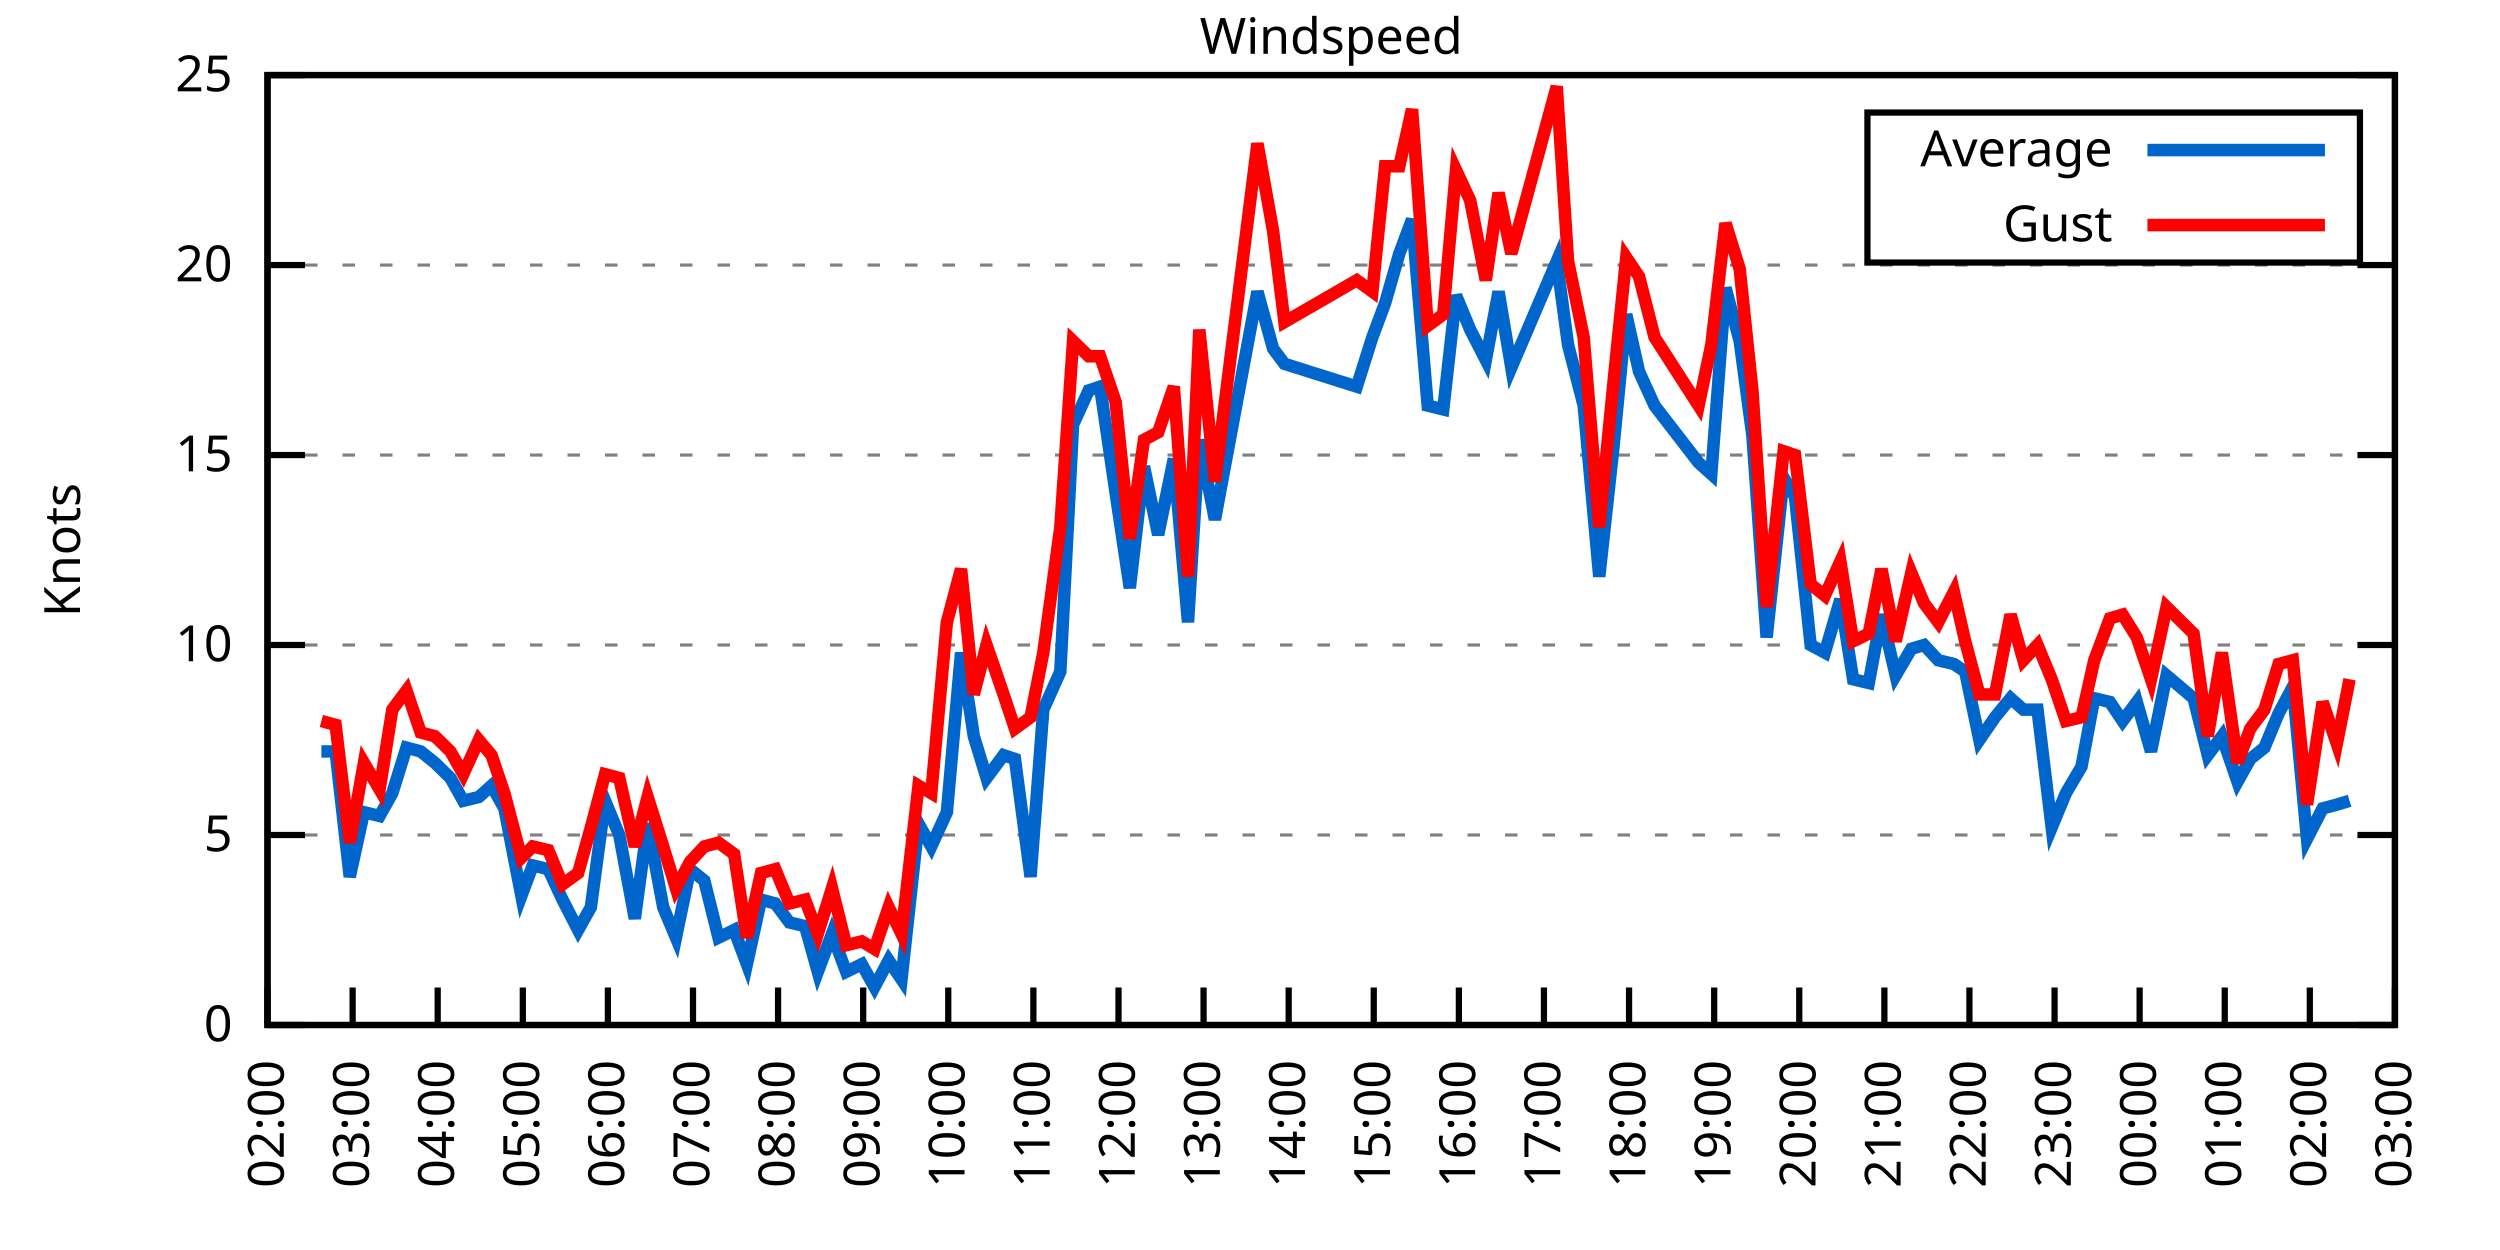
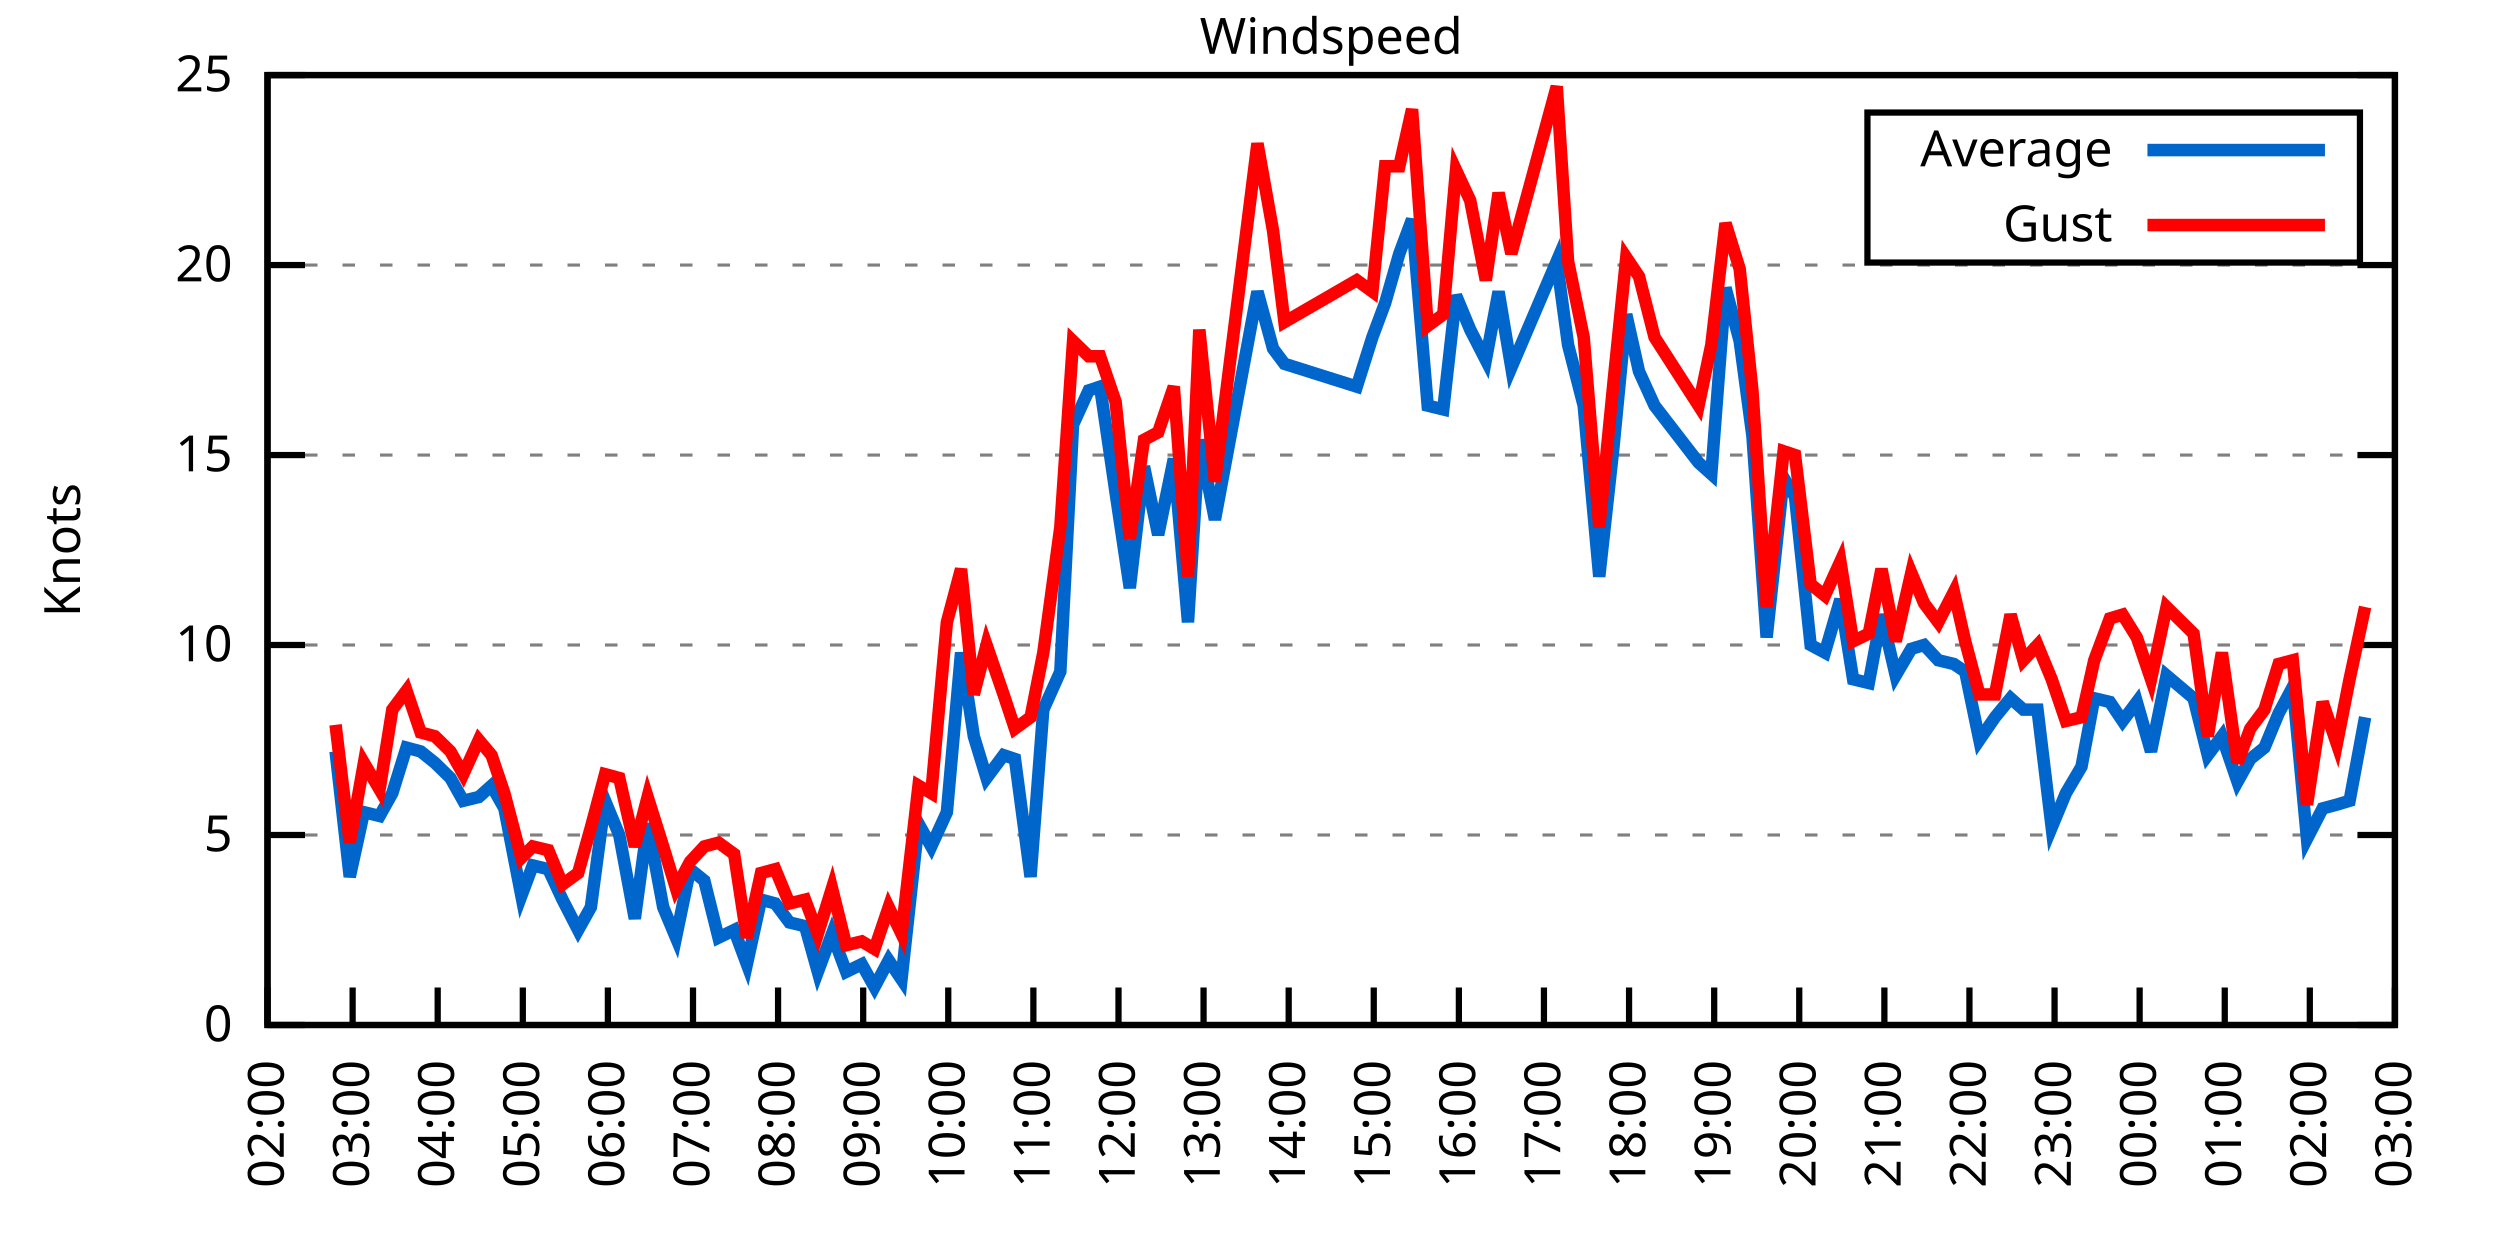
<svg xmlns="http://www.w3.org/2000/svg" xmlns:xlink="http://www.w3.org/1999/xlink" width="400" height="200" viewBox="0 0 400 200">
  <g id="gnuplot_canvas">
    <rect x="0" y="0" width="400" height="200" fill="none" />
    <defs>
      <circle id="gpDot" r="0.5" stroke-width="0.5" stroke="currentColor" />
      <path id="gpPt0" stroke-width="0.333" stroke="currentColor" d="M-1,0 h2 M0,-1 v2" />
      <path id="gpPt1" stroke-width="0.333" stroke="currentColor" d="M-1,-1 L1,1 M1,-1 L-1,1" />
      <path id="gpPt2" stroke-width="0.333" stroke="currentColor" d="M-1,0 L1,0 M0,-1 L0,1 M-1,-1 L1,1 M-1,1 L1,-1" />
      <rect id="gpPt3" stroke-width="0.333" stroke="currentColor" x="-1" y="-1" width="2" height="2" />
      <rect id="gpPt4" stroke-width="0.333" stroke="currentColor" fill="currentColor" x="-1" y="-1" width="2" height="2" />
      <circle id="gpPt5" stroke-width="0.333" stroke="currentColor" cx="0" cy="0" r="1" />
      <use xlink:href="#gpPt5" id="gpPt6" fill="currentColor" stroke="none" />
      <path id="gpPt7" stroke-width="0.333" stroke="currentColor" d="M0,-1.33 L-1.33,0.67 L1.33,0.67 z" />
      <use xlink:href="#gpPt7" id="gpPt8" fill="currentColor" stroke="none" />
      <use xlink:href="#gpPt7" id="gpPt9" stroke="currentColor" transform="rotate(180)" />
      <use xlink:href="#gpPt9" id="gpPt10" fill="currentColor" stroke="none" />
      <use xlink:href="#gpPt3" id="gpPt11" stroke="currentColor" transform="rotate(45)" />
      <use xlink:href="#gpPt11" id="gpPt12" fill="currentColor" stroke="none" />
      <path id="gpPt13" stroke-width="0.333" stroke="currentColor" d="M0,1.330 L1.265,0.411 L0.782,-1.067 L-0.782,-1.076 L-1.265,0.411 z" />
      <use xlink:href="#gpPt13" id="gpPt14" fill="currentColor" stroke="none" />
      <filter id="textbox" filterUnits="objectBoundingBox" x="0" y="0" height="1" width="1">
        <feFlood flood-color="white" flood-opacity="1" result="bgnd" />
        <feComposite in="SourceGraphic" in2="bgnd" operator="atop" />
      </filter>
      <filter id="greybox" filterUnits="objectBoundingBox" x="0" y="0" height="1" width="1">
        <feFlood flood-color="lightgrey" flood-opacity="1" result="grey" />
        <feComposite in="SourceGraphic" in2="grey" operator="atop" />
      </filter>
    </defs>
    <g fill="none" color="white" stroke="currentColor" stroke-width="1.00" stroke-linecap="butt" stroke-linejoin="miter">
</g>
    <g fill="none" color="black" stroke="currentColor" stroke-width="1.00" stroke-linecap="butt" stroke-linejoin="miter">
      <g stroke="none" shape-rendering="crispEdges">
        <polygon fill="rgb(255, 255, 255)" points="42.80,164.00 383.18,164.00 383.18,12.02 42.80,12.02 " />
      </g>
    </g>
    <g fill="none" color="black" stroke="currentColor" stroke-width="1.00" stroke-linecap="butt" stroke-linejoin="miter">
</g>
    <g fill="none" color="black" stroke="black" stroke-width="0.50" stroke-linecap="butt" stroke-linejoin="miter">
</g>
    <g fill="none" color="gray" stroke="currentColor" stroke-width="0.50" stroke-linecap="butt" stroke-linejoin="miter">
      <path stroke="gray" stroke-dasharray="2,4" class="gridline" d="M42.80,164.00 L383.19,164.00  " />
    </g>
    <g fill="none" color="gray" stroke="gray" stroke-width="1.00" stroke-linecap="butt" stroke-linejoin="miter">
</g>
    <g fill="none" color="black" stroke="currentColor" stroke-width="1.00" stroke-linecap="butt" stroke-linejoin="miter">
      <path stroke="black" d="M42.80,164.00 L48.80,164.00 M383.19,164.00 L377.19,164.00  " />
      <g transform="translate(37.20,166.60)" stroke="none" fill="black" font-family="Sans" font-size="8.00" text-anchor="end">
        <text>
          <tspan font-family="Sans"> 0</tspan>
        </text>
      </g>
    </g>
    <g fill="none" color="black" stroke="currentColor" stroke-width="1.00" stroke-linecap="butt" stroke-linejoin="miter">
</g>
    <g fill="none" color="black" stroke="black" stroke-width="0.50" stroke-linecap="butt" stroke-linejoin="miter">
</g>
    <g fill="none" color="gray" stroke="currentColor" stroke-width="0.50" stroke-linecap="butt" stroke-linejoin="miter">
      <path stroke="gray" stroke-dasharray="2,4" class="gridline" d="M42.80,133.60 L383.19,133.60  " />
    </g>
    <g fill="none" color="gray" stroke="gray" stroke-width="1.00" stroke-linecap="butt" stroke-linejoin="miter">
</g>
    <g fill="none" color="black" stroke="currentColor" stroke-width="1.00" stroke-linecap="butt" stroke-linejoin="miter">
      <path stroke="black" d="M42.80,133.60 L48.80,133.60 M383.19,133.60 L377.19,133.60  " />
      <g transform="translate(37.20,136.20)" stroke="none" fill="black" font-family="Sans" font-size="8.00" text-anchor="end">
        <text>
          <tspan font-family="Sans"> 5</tspan>
        </text>
      </g>
    </g>
    <g fill="none" color="black" stroke="currentColor" stroke-width="1.00" stroke-linecap="butt" stroke-linejoin="miter">
</g>
    <g fill="none" color="black" stroke="black" stroke-width="0.50" stroke-linecap="butt" stroke-linejoin="miter">
</g>
    <g fill="none" color="gray" stroke="currentColor" stroke-width="0.50" stroke-linecap="butt" stroke-linejoin="miter">
      <path stroke="gray" stroke-dasharray="2,4" class="gridline" d="M42.80,103.20 L383.19,103.20  " />
    </g>
    <g fill="none" color="gray" stroke="gray" stroke-width="1.00" stroke-linecap="butt" stroke-linejoin="miter">
</g>
    <g fill="none" color="black" stroke="currentColor" stroke-width="1.00" stroke-linecap="butt" stroke-linejoin="miter">
      <path stroke="black" d="M42.80,103.20 L48.80,103.20 M383.19,103.20 L377.19,103.20  " />
      <g transform="translate(37.20,105.80)" stroke="none" fill="black" font-family="Sans" font-size="8.00" text-anchor="end">
        <text>
          <tspan font-family="Sans"> 10</tspan>
        </text>
      </g>
    </g>
    <g fill="none" color="black" stroke="currentColor" stroke-width="1.00" stroke-linecap="butt" stroke-linejoin="miter">
</g>
    <g fill="none" color="black" stroke="black" stroke-width="0.50" stroke-linecap="butt" stroke-linejoin="miter">
</g>
    <g fill="none" color="gray" stroke="currentColor" stroke-width="0.50" stroke-linecap="butt" stroke-linejoin="miter">
      <path stroke="gray" stroke-dasharray="2,4" class="gridline" d="M42.80,72.81 L383.19,72.81  " />
    </g>
    <g fill="none" color="gray" stroke="gray" stroke-width="1.00" stroke-linecap="butt" stroke-linejoin="miter">
</g>
    <g fill="none" color="black" stroke="currentColor" stroke-width="1.00" stroke-linecap="butt" stroke-linejoin="miter">
      <path stroke="black" d="M42.80,72.81 L48.80,72.81 M383.19,72.81 L377.19,72.81  " />
      <g transform="translate(37.20,75.41)" stroke="none" fill="black" font-family="Sans" font-size="8.00" text-anchor="end">
        <text>
          <tspan font-family="Sans"> 15</tspan>
        </text>
      </g>
    </g>
    <g fill="none" color="black" stroke="currentColor" stroke-width="1.00" stroke-linecap="butt" stroke-linejoin="miter">
</g>
    <g fill="none" color="black" stroke="black" stroke-width="0.50" stroke-linecap="butt" stroke-linejoin="miter">
</g>
    <g fill="none" color="gray" stroke="currentColor" stroke-width="0.50" stroke-linecap="butt" stroke-linejoin="miter">
      <path stroke="gray" stroke-dasharray="2,4" class="gridline" d="M42.80,42.41 L383.19,42.41  " />
    </g>
    <g fill="none" color="gray" stroke="gray" stroke-width="1.00" stroke-linecap="butt" stroke-linejoin="miter">
</g>
    <g fill="none" color="black" stroke="currentColor" stroke-width="1.00" stroke-linecap="butt" stroke-linejoin="miter">
      <path stroke="black" d="M42.80,42.41 L48.80,42.41 M383.19,42.41 L377.19,42.41  " />
      <g transform="translate(37.20,45.01)" stroke="none" fill="black" font-family="Sans" font-size="8.00" text-anchor="end">
        <text>
          <tspan font-family="Sans"> 20</tspan>
        </text>
      </g>
    </g>
    <g fill="none" color="black" stroke="currentColor" stroke-width="1.00" stroke-linecap="butt" stroke-linejoin="miter">
</g>
    <g fill="none" color="black" stroke="black" stroke-width="0.50" stroke-linecap="butt" stroke-linejoin="miter">
</g>
    <g fill="none" color="gray" stroke="currentColor" stroke-width="0.50" stroke-linecap="butt" stroke-linejoin="miter">
      <path stroke="gray" stroke-dasharray="2,4" class="gridline" d="M42.80,12.01 L383.19,12.01  " />
    </g>
    <g fill="none" color="gray" stroke="gray" stroke-width="1.00" stroke-linecap="butt" stroke-linejoin="miter">
</g>
    <g fill="none" color="black" stroke="currentColor" stroke-width="1.00" stroke-linecap="butt" stroke-linejoin="miter">
      <path stroke="black" d="M42.80,12.01 L48.80,12.01 M383.19,12.01 L377.19,12.01  " />
      <g transform="translate(37.20,14.61)" stroke="none" fill="black" font-family="Sans" font-size="8.00" text-anchor="end">
        <text>
          <tspan font-family="Sans"> 25</tspan>
        </text>
      </g>
    </g>
    <g fill="none" color="black" stroke="currentColor" stroke-width="1.00" stroke-linecap="butt" stroke-linejoin="miter">
      <path stroke="black" d="M42.80,164.00 L42.80,158.00  " />
      <g transform="translate(45.40,169.60) rotate(270.00)" stroke="none" fill="black" font-family="Sans" font-size="8.00" text-anchor="end">
        <text>
          <tspan font-family="Sans">02:00</tspan>
        </text>
      </g>
    </g>
    <g fill="none" color="black" stroke="currentColor" stroke-width="1.00" stroke-linecap="butt" stroke-linejoin="miter">
      <path stroke="black" d="M56.42,164.00 L56.42,158.00  " />
      <g transform="translate(59.02,169.60) rotate(270.00)" stroke="none" fill="black" font-family="Sans" font-size="8.00" text-anchor="end">
        <text>
          <tspan font-family="Sans">03:00</tspan>
        </text>
      </g>
    </g>
    <g fill="none" color="black" stroke="currentColor" stroke-width="1.00" stroke-linecap="butt" stroke-linejoin="miter">
      <path stroke="black" d="M70.03,164.00 L70.03,158.00  " />
      <g transform="translate(72.63,169.60) rotate(270.00)" stroke="none" fill="black" font-family="Sans" font-size="8.00" text-anchor="end">
        <text>
          <tspan font-family="Sans">04:00</tspan>
        </text>
      </g>
    </g>
    <g fill="none" color="black" stroke="currentColor" stroke-width="1.00" stroke-linecap="butt" stroke-linejoin="miter">
      <path stroke="black" d="M83.65,164.00 L83.65,158.00  " />
      <g transform="translate(86.25,169.60) rotate(270.00)" stroke="none" fill="black" font-family="Sans" font-size="8.00" text-anchor="end">
        <text>
          <tspan font-family="Sans">05:00</tspan>
        </text>
      </g>
    </g>
    <g fill="none" color="black" stroke="currentColor" stroke-width="1.00" stroke-linecap="butt" stroke-linejoin="miter">
      <path stroke="black" d="M97.26,164.00 L97.26,158.00  " />
      <g transform="translate(99.86,169.60) rotate(270.00)" stroke="none" fill="black" font-family="Sans" font-size="8.00" text-anchor="end">
        <text>
          <tspan font-family="Sans">06:00</tspan>
        </text>
      </g>
    </g>
    <g fill="none" color="black" stroke="currentColor" stroke-width="1.00" stroke-linecap="butt" stroke-linejoin="miter">
      <path stroke="black" d="M110.88,164.00 L110.88,158.00  " />
      <g transform="translate(113.48,169.60) rotate(270.00)" stroke="none" fill="black" font-family="Sans" font-size="8.00" text-anchor="end">
        <text>
          <tspan font-family="Sans">07:00</tspan>
        </text>
      </g>
    </g>
    <g fill="none" color="black" stroke="currentColor" stroke-width="1.00" stroke-linecap="butt" stroke-linejoin="miter">
      <path stroke="black" d="M124.49,164.00 L124.49,158.00  " />
      <g transform="translate(127.09,169.60) rotate(270.00)" stroke="none" fill="black" font-family="Sans" font-size="8.00" text-anchor="end">
        <text>
          <tspan font-family="Sans">08:00</tspan>
        </text>
      </g>
    </g>
    <g fill="none" color="black" stroke="currentColor" stroke-width="1.00" stroke-linecap="butt" stroke-linejoin="miter">
      <path stroke="black" d="M138.11,164.00 L138.11,158.00  " />
      <g transform="translate(140.71,169.60) rotate(270.00)" stroke="none" fill="black" font-family="Sans" font-size="8.00" text-anchor="end">
        <text>
          <tspan font-family="Sans">09:00</tspan>
        </text>
      </g>
    </g>
    <g fill="none" color="black" stroke="currentColor" stroke-width="1.00" stroke-linecap="butt" stroke-linejoin="miter">
      <path stroke="black" d="M151.72,164.00 L151.72,158.00  " />
      <g transform="translate(154.32,169.60) rotate(270.00)" stroke="none" fill="black" font-family="Sans" font-size="8.00" text-anchor="end">
        <text>
          <tspan font-family="Sans">10:00</tspan>
        </text>
      </g>
    </g>
    <g fill="none" color="black" stroke="currentColor" stroke-width="1.00" stroke-linecap="butt" stroke-linejoin="miter">
      <path stroke="black" d="M165.34,164.00 L165.34,158.00  " />
      <g transform="translate(167.94,169.60) rotate(270.00)" stroke="none" fill="black" font-family="Sans" font-size="8.00" text-anchor="end">
        <text>
          <tspan font-family="Sans">11:00</tspan>
        </text>
      </g>
    </g>
    <g fill="none" color="black" stroke="currentColor" stroke-width="1.00" stroke-linecap="butt" stroke-linejoin="miter">
      <path stroke="black" d="M178.96,164.00 L178.96,158.00  " />
      <g transform="translate(181.56,169.60) rotate(270.00)" stroke="none" fill="black" font-family="Sans" font-size="8.00" text-anchor="end">
        <text>
          <tspan font-family="Sans">12:00</tspan>
        </text>
      </g>
    </g>
    <g fill="none" color="black" stroke="currentColor" stroke-width="1.00" stroke-linecap="butt" stroke-linejoin="miter">
      <path stroke="black" d="M192.57,164.00 L192.57,158.00  " />
      <g transform="translate(195.17,169.60) rotate(270.00)" stroke="none" fill="black" font-family="Sans" font-size="8.00" text-anchor="end">
        <text>
          <tspan font-family="Sans">13:00</tspan>
        </text>
      </g>
    </g>
    <g fill="none" color="black" stroke="currentColor" stroke-width="1.00" stroke-linecap="butt" stroke-linejoin="miter">
      <path stroke="black" d="M206.19,164.00 L206.19,158.00  " />
      <g transform="translate(208.79,169.60) rotate(270.00)" stroke="none" fill="black" font-family="Sans" font-size="8.00" text-anchor="end">
        <text>
          <tspan font-family="Sans">14:00</tspan>
        </text>
      </g>
    </g>
    <g fill="none" color="black" stroke="currentColor" stroke-width="1.00" stroke-linecap="butt" stroke-linejoin="miter">
      <path stroke="black" d="M219.80,164.00 L219.80,158.00  " />
      <g transform="translate(222.40,169.60) rotate(270.00)" stroke="none" fill="black" font-family="Sans" font-size="8.00" text-anchor="end">
        <text>
          <tspan font-family="Sans">15:00</tspan>
        </text>
      </g>
    </g>
    <g fill="none" color="black" stroke="currentColor" stroke-width="1.00" stroke-linecap="butt" stroke-linejoin="miter">
      <path stroke="black" d="M233.42,164.00 L233.42,158.00  " />
      <g transform="translate(236.02,169.60) rotate(270.00)" stroke="none" fill="black" font-family="Sans" font-size="8.00" text-anchor="end">
        <text>
          <tspan font-family="Sans">16:00</tspan>
        </text>
      </g>
    </g>
    <g fill="none" color="black" stroke="currentColor" stroke-width="1.00" stroke-linecap="butt" stroke-linejoin="miter">
      <path stroke="black" d="M247.03,164.00 L247.03,158.00  " />
      <g transform="translate(249.63,169.60) rotate(270.00)" stroke="none" fill="black" font-family="Sans" font-size="8.00" text-anchor="end">
        <text>
          <tspan font-family="Sans">17:00</tspan>
        </text>
      </g>
    </g>
    <g fill="none" color="black" stroke="currentColor" stroke-width="1.00" stroke-linecap="butt" stroke-linejoin="miter">
      <path stroke="black" d="M260.65,164.00 L260.65,158.00  " />
      <g transform="translate(263.25,169.60) rotate(270.00)" stroke="none" fill="black" font-family="Sans" font-size="8.00" text-anchor="end">
        <text>
          <tspan font-family="Sans">18:00</tspan>
        </text>
      </g>
    </g>
    <g fill="none" color="black" stroke="currentColor" stroke-width="1.00" stroke-linecap="butt" stroke-linejoin="miter">
      <path stroke="black" d="M274.27,164.00 L274.27,158.00  " />
      <g transform="translate(276.87,169.60) rotate(270.00)" stroke="none" fill="black" font-family="Sans" font-size="8.00" text-anchor="end">
        <text>
          <tspan font-family="Sans">19:00</tspan>
        </text>
      </g>
    </g>
    <g fill="none" color="black" stroke="currentColor" stroke-width="1.00" stroke-linecap="butt" stroke-linejoin="miter">
      <path stroke="black" d="M287.88,164.00 L287.88,158.00  " />
      <g transform="translate(290.48,169.60) rotate(270.00)" stroke="none" fill="black" font-family="Sans" font-size="8.00" text-anchor="end">
        <text>
          <tspan font-family="Sans">20:00</tspan>
        </text>
      </g>
    </g>
    <g fill="none" color="black" stroke="currentColor" stroke-width="1.00" stroke-linecap="butt" stroke-linejoin="miter">
      <path stroke="black" d="M301.50,164.00 L301.50,158.00  " />
      <g transform="translate(304.10,169.60) rotate(270.00)" stroke="none" fill="black" font-family="Sans" font-size="8.00" text-anchor="end">
        <text>
          <tspan font-family="Sans">21:00</tspan>
        </text>
      </g>
    </g>
    <g fill="none" color="black" stroke="currentColor" stroke-width="1.00" stroke-linecap="butt" stroke-linejoin="miter">
      <path stroke="black" d="M315.11,164.00 L315.11,158.00  " />
      <g transform="translate(317.71,169.60) rotate(270.00)" stroke="none" fill="black" font-family="Sans" font-size="8.00" text-anchor="end">
        <text>
          <tspan font-family="Sans">22:00</tspan>
        </text>
      </g>
    </g>
    <g fill="none" color="black" stroke="currentColor" stroke-width="1.00" stroke-linecap="butt" stroke-linejoin="miter">
      <path stroke="black" d="M328.73,164.00 L328.73,158.00  " />
      <g transform="translate(331.33,169.60) rotate(270.00)" stroke="none" fill="black" font-family="Sans" font-size="8.00" text-anchor="end">
        <text>
          <tspan font-family="Sans">23:00</tspan>
        </text>
      </g>
    </g>
    <g fill="none" color="black" stroke="currentColor" stroke-width="1.00" stroke-linecap="butt" stroke-linejoin="miter">
      <path stroke="black" d="M342.34,164.00 L342.34,158.00  " />
      <g transform="translate(344.94,169.60) rotate(270.00)" stroke="none" fill="black" font-family="Sans" font-size="8.00" text-anchor="end">
        <text>
          <tspan font-family="Sans">00:00</tspan>
        </text>
      </g>
    </g>
    <g fill="none" color="black" stroke="currentColor" stroke-width="1.00" stroke-linecap="butt" stroke-linejoin="miter">
      <path stroke="black" d="M355.96,164.00 L355.96,158.00  " />
      <g transform="translate(358.56,169.60) rotate(270.00)" stroke="none" fill="black" font-family="Sans" font-size="8.00" text-anchor="end">
        <text>
          <tspan font-family="Sans">01:00</tspan>
        </text>
      </g>
    </g>
    <g fill="none" color="black" stroke="currentColor" stroke-width="1.00" stroke-linecap="butt" stroke-linejoin="miter">
      <path stroke="black" d="M369.57,164.00 L369.57,158.00  " />
      <g transform="translate(372.17,169.60) rotate(270.00)" stroke="none" fill="black" font-family="Sans" font-size="8.00" text-anchor="end">
        <text>
          <tspan font-family="Sans">02:00</tspan>
        </text>
      </g>
    </g>
    <g fill="none" color="black" stroke="currentColor" stroke-width="1.00" stroke-linecap="butt" stroke-linejoin="miter">
      <path stroke="black" d="M383.19,164.00 L383.19,158.00  " />
      <g transform="translate(385.79,169.60) rotate(270.00)" stroke="none" fill="black" font-family="Sans" font-size="8.00" text-anchor="end">
        <text>
          <tspan font-family="Sans">03:00</tspan>
        </text>
      </g>
    </g>
    <g fill="none" color="black" stroke="currentColor" stroke-width="1.00" stroke-linecap="butt" stroke-linejoin="miter">
</g>
    <g fill="none" color="black" stroke="currentColor" stroke-width="1.00" stroke-linecap="butt" stroke-linejoin="miter">
      <path stroke="black" d="M42.80,12.01 L42.80,164.00 L383.19,164.00 L383.19,12.01 L42.80,12.01 Z  " />
    </g>
    <g fill="none" color="black" stroke="currentColor" stroke-width="1.00" stroke-linecap="butt" stroke-linejoin="miter">
</g>
    <g fill="none" color="black" stroke="currentColor" stroke-width="1.00" stroke-linecap="butt" stroke-linejoin="miter">
      <path stroke="black" d="M298.79,42.01 L298.79,18.01 L377.59,18.01 L377.59,42.01 L298.79,42.01 Z  " />
    </g>
    <g id="Windspeed_plot_1">
      <g fill="none" color="white" stroke="black" stroke-width="2.00" stroke-linecap="butt" stroke-linejoin="miter">
</g>
      <g fill="none" color="black" stroke="currentColor" stroke-width="2.00" stroke-linecap="butt" stroke-linejoin="miter">
        <g transform="translate(337.99,26.61)" stroke="none" fill="black" font-family="Sans" font-size="8.00" text-anchor="end">
          <text>
            <tspan font-family="Sans">Average</tspan>
          </text>
        </g>
      </g>
      <g fill="none" color="black" stroke="currentColor" stroke-width="2.00" stroke-linecap="butt" stroke-linejoin="miter">
-         <path stroke="rgb(  0, 102, 204)" d="M343.59,24.01 L371.99,24.01 M51.42,120.23 L53.69,120.23 L55.96,140.29 L58.23,129.95 L60.73,130.56 L62.77,126.91   L65.04,119.62 L67.31,120.23 L69.58,122.05 L72.07,124.48 L74.12,128.13 L76.61,127.52 L78.65,125.70 L80.70,129.35   L83.42,143.33 L85.24,138.47 L87.73,139.07 L90.00,143.94 L92.50,148.80 L94.54,145.15 L96.81,128.13 L99.08,133.60   L101.57,146.98 L103.62,131.78 L106.11,145.15 L108.15,150.02 L110.42,139.07 L112.69,140.90 L114.96,150.02 L117.46,148.80   L119.50,154.27 L121.77,143.94 L124.04,144.55 L126.31,147.59 L128.81,148.19 L130.85,155.49 L133.12,149.41 L135.39,155.49   L137.88,154.27 L139.92,157.92 L142.19,153.66 L144.24,156.70 L146.96,131.78 L149.00,135.43 L151.50,129.95 L153.77,104.42   L155.81,117.80 L157.85,124.48 L160.57,120.83 L162.39,121.44 L164.89,140.29 L166.93,113.54 L169.65,107.46 L171.69,67.94   L174.19,62.47 L176.01,61.86 L178.50,78.89 L180.77,94.08 L183.04,74.63 L185.31,85.57 L187.81,73.41 L190.08,99.56   L191.89,70.37 L194.39,83.14 L201.19,46.66 L203.69,55.78 L205.51,58.21 L217.08,61.86 L219.58,53.96 L221.62,48.49   L223.89,40.58 L225.93,35.11 L228.43,64.90 L230.92,65.51 L232.96,47.27 L235.23,52.74 L237.73,57.61 L239.77,46.66   L241.81,58.82 L249.08,41.80 L250.89,55.18 L253.39,64.90 L255.88,92.26 L258.15,71.59 L260.20,50.31 L262.24,59.43   L264.73,64.90 L271.77,74.02 L273.81,75.85 L276.08,46.06 L278.35,54.57 L280.39,69.77 L282.66,101.99 L285.38,76.45   L287.20,79.49 L289.70,103.20 L291.97,104.42 L294.46,95.91 L296.50,108.68 L299.00,109.28 L301.04,98.34 L303.31,108.07   L305.81,103.81 L307.85,103.20 L310.12,105.64 L312.62,106.24 L314.43,107.46 L316.70,118.40 L319.20,114.76 L321.69,111.72   L323.74,113.54 L326.00,113.54 L328.27,132.39 L330.54,126.91 L333.04,122.66 L335.08,111.72 L337.58,112.32 L339.62,115.36   L341.89,112.32 L344.16,120.23 L346.65,108.07 L350.97,111.72 L353.24,120.83 L355.50,117.80 L358.00,125.09 L360.04,121.44   L362.31,119.62 L364.58,114.15 L366.85,109.89 L369.12,134.21 L371.62,129.35 L373.89,128.74 L375.93,128.13  " />
+         <path stroke="rgb(  0, 102, 204)" d="M343.59,24.01 L371.99,24.01 M53.69,120.23 L55.96,140.29 L58.23,129.95 L60.73,130.56 L62.77,126.91 L65.04,119.62   L67.31,120.23 L69.58,122.05 L72.07,124.48 L74.12,128.13 L76.61,127.52 L78.65,125.70 L80.70,129.35 L83.42,143.33   L85.24,138.47 L87.73,139.07 L90.00,143.94 L92.50,148.80 L94.54,145.15 L96.81,128.13 L99.08,133.60 L101.57,146.98   L103.62,131.78 L106.11,145.15 L108.15,150.02 L110.42,139.07 L112.69,140.90 L114.96,150.02 L117.46,148.80 L119.50,154.27   L121.77,143.94 L124.04,144.55 L126.31,147.59 L128.81,148.19 L130.85,155.49 L133.12,149.41 L135.39,155.49 L137.88,154.27   L139.92,157.92 L142.19,153.66 L144.24,156.70 L146.96,131.78 L149.00,135.43 L151.50,129.95 L153.77,104.42 L155.81,117.80   L157.85,124.48 L160.57,120.83 L162.39,121.44 L164.89,140.29 L166.93,113.54 L169.65,107.46 L171.69,67.94 L174.19,62.47   L176.01,61.86 L178.50,78.89 L180.77,94.08 L183.04,74.63 L185.31,85.57 L187.81,73.41 L190.08,99.56 L191.89,70.37   L194.39,83.14 L201.19,46.66 L203.69,55.78 L205.51,58.21 L217.08,61.86 L219.58,53.96 L221.62,48.49 L223.89,40.58   L225.93,35.11 L228.43,64.90 L230.92,65.51 L232.96,47.27 L235.23,52.74 L237.73,57.61 L239.77,46.66 L241.81,58.82   L249.08,41.80 L250.89,55.18 L253.39,64.90 L255.88,92.26 L258.15,71.59 L260.20,50.31 L262.24,59.43 L264.73,64.90   L271.77,74.02 L273.81,75.85 L276.08,46.06 L278.35,54.57 L280.39,69.77 L282.66,101.99 L285.38,76.45 L287.20,79.49   L289.70,103.20 L291.97,104.42 L294.46,95.91 L296.50,108.68 L299.00,109.28 L301.04,98.34 L303.31,108.07 L305.81,103.81   L307.85,103.20 L310.12,105.64 L312.62,106.24 L314.43,107.46 L316.70,118.40 L319.20,114.76 L321.69,111.72 L323.74,113.54   L326.00,113.54 L328.27,132.39 L330.54,126.91 L333.04,122.66 L335.08,111.72 L337.58,112.32 L339.62,115.36 L341.89,112.32   L344.16,120.23 L346.65,108.07 L350.97,111.72 L353.24,120.83 L355.50,117.80 L358.00,125.09 L360.04,121.44 L362.31,119.62   L364.58,114.15 L366.85,109.89 L369.12,134.21 L371.62,129.35 L373.89,128.74 L375.93,128.13 L378.42,114.76  " />
      </g>
    </g>
    <g id="Windspeed_plot_2">
      <g fill="none" color="black" stroke="currentColor" stroke-width="2.00" stroke-linecap="butt" stroke-linejoin="miter">
        <g transform="translate(337.99,38.61)" stroke="none" fill="black" font-family="Sans" font-size="8.00" text-anchor="end">
          <text>
            <tspan font-family="Sans">Gust</tspan>
          </text>
        </g>
      </g>
      <g fill="none" color="black" stroke="currentColor" stroke-width="2.00" stroke-linecap="butt" stroke-linejoin="miter">
-         <path stroke="rgb(255,   0,   0)" d="M343.59,36.01 L371.99,36.01 M51.42,115.36 L53.69,115.97 L55.96,134.82 L58.23,122.05 L60.73,126.31 L62.77,113.54   L65.04,110.50 L67.31,117.19 L69.58,117.80 L72.07,120.23 L74.12,123.87 L76.61,118.40 L78.65,120.83 L80.70,126.91   L83.42,137.25 L85.24,135.43 L87.73,136.03 L90.00,141.51 L92.50,139.68 L94.54,132.39 L96.81,123.87 L99.08,124.48   L101.57,135.43 L103.62,127.52 L106.11,135.43 L108.15,142.11 L110.42,137.86 L112.69,135.43 L114.96,134.82 L117.46,136.64   L119.50,150.02 L121.77,139.68 L124.04,139.07 L126.31,144.55 L128.81,143.94 L130.85,149.41 L133.12,142.11 L135.39,151.23   L137.88,150.62 L139.92,151.84 L142.19,145.15 L144.24,149.41 L146.96,125.70 L149.00,126.91 L151.50,99.56 L153.77,91.04   L155.81,111.11 L157.85,103.20 L160.57,111.11 L162.39,116.58 L164.89,114.76 L166.93,104.42 L169.65,84.36 L171.69,54.57   L174.19,57.00 L176.01,57.00 L178.50,64.29 L180.77,86.18 L183.04,70.37 L185.31,69.16 L187.81,61.86 L190.08,92.26   L191.89,52.74 L194.39,77.06 L201.19,22.95 L203.69,36.94 L205.51,51.53 L217.08,44.84 L219.58,46.66 L221.62,26.60   L223.89,26.60 L225.93,17.48 L228.43,52.14 L230.92,50.31 L232.96,27.21 L235.23,32.07 L237.73,44.84 L239.77,30.86   L241.81,40.58 L249.08,13.83 L250.89,41.80 L253.39,53.96 L255.88,84.36 L258.15,61.25 L260.20,41.19 L262.24,44.23   L264.73,53.96 L271.77,64.90 L273.81,55.18 L276.08,35.72 L278.35,43.02 L280.39,62.47 L282.66,97.12 L285.38,72.20   L287.20,72.81 L289.70,93.48 L291.97,95.30 L294.46,89.83 L296.50,102.60 L299.00,101.38 L301.04,91.04 L303.31,102.60   L305.81,91.65 L307.85,96.52 L310.12,99.56 L312.62,94.69 L314.43,102.60 L316.70,111.11 L319.20,111.11 L321.69,98.34   L323.74,105.64 L326.00,103.20 L328.27,108.68 L330.54,115.36 L333.04,114.76 L335.08,105.64 L337.58,98.95 L339.62,98.34   L341.89,101.99 L344.16,108.68 L346.65,97.12 L350.97,101.38 L353.24,117.80 L355.50,104.42 L358.00,122.05 L360.04,116.58   L362.31,113.54 L364.58,106.24 L366.85,105.64 L369.12,128.74 L371.62,112.32 L373.89,119.01 L375.93,108.68  " />
+         <path stroke="rgb(255,   0,   0)" d="M343.59,36.01 L371.99,36.01 M53.69,115.97 L55.96,134.82 L58.23,122.05 L60.73,126.31 L62.77,113.54 L65.04,110.50   L67.31,117.19 L69.58,117.80 L72.07,120.23 L74.12,123.87 L76.61,118.40 L78.65,120.83 L80.70,126.91 L83.42,137.25   L85.24,135.43 L87.73,136.03 L90.00,141.51 L92.50,139.68 L94.54,132.39 L96.81,123.87 L99.08,124.48 L101.57,135.43   L103.62,127.52 L106.11,135.43 L108.15,142.11 L110.42,137.86 L112.69,135.43 L114.96,134.82 L117.46,136.64 L119.50,150.02   L121.77,139.68 L124.04,139.07 L126.31,144.55 L128.81,143.94 L130.85,149.41 L133.12,142.11 L135.39,151.23 L137.88,150.62   L139.92,151.84 L142.19,145.15 L144.24,149.41 L146.96,125.70 L149.00,126.91 L151.50,99.56 L153.77,91.04 L155.81,111.11   L157.85,103.20 L160.57,111.11 L162.39,116.58 L164.89,114.76 L166.93,104.42 L169.65,84.36 L171.69,54.57 L174.19,57.00   L176.01,57.00 L178.50,64.29 L180.77,86.18 L183.04,70.37 L185.31,69.16 L187.81,61.86 L190.08,92.26 L191.89,52.74   L194.39,77.06 L201.19,22.95 L203.69,36.94 L205.51,51.53 L217.08,44.84 L219.58,46.66 L221.62,26.60 L223.89,26.60   L225.93,17.48 L228.43,52.14 L230.92,50.31 L232.96,27.21 L235.23,32.07 L237.73,44.84 L239.77,30.86 L241.81,40.58   L249.08,13.83 L250.89,41.80 L253.39,53.96 L255.88,84.36 L258.15,61.25 L260.20,41.19 L262.24,44.23 L264.73,53.96   L271.77,64.90 L273.81,55.18 L276.08,35.72 L278.35,43.02 L280.39,62.47 L282.66,97.12 L285.38,72.20 L287.20,72.81   L289.70,93.48 L291.97,95.30 L294.46,89.83 L296.50,102.60 L299.00,101.38 L301.04,91.04 L303.31,102.60 L305.81,91.65   L307.85,96.52 L310.12,99.56 L312.62,94.69 L314.43,102.60 L316.70,111.11 L319.20,111.11 L321.69,98.34 L323.74,105.64   L326.00,103.20 L328.27,108.68 L330.54,115.36 L333.04,114.76 L335.08,105.64 L337.58,98.95 L339.62,98.34 L341.89,101.99   L344.16,108.68 L346.65,97.12 L350.97,101.38 L353.24,117.80 L355.50,104.42 L358.00,122.05 L360.04,116.58 L362.31,113.54   L364.58,106.24 L366.85,105.64 L369.12,128.74 L371.62,112.32 L373.89,119.01 L375.93,108.68 L378.42,97.12  " />
      </g>
    </g>
    <g fill="none" color="black" stroke="currentColor" stroke-width="2.00" stroke-linecap="butt" stroke-linejoin="miter">
</g>
    <g fill="none" color="black" stroke="black" stroke-width="1.00" stroke-linecap="butt" stroke-linejoin="miter">
</g>
    <g fill="none" color="black" stroke="currentColor" stroke-width="1.00" stroke-linecap="butt" stroke-linejoin="miter">
      <path stroke="black" d="M42.80,12.01 L42.80,164.00 L383.19,164.00 L383.19,12.01 L42.80,12.01 Z  " />
      <g transform="translate(12.80,88.01) rotate(270.00)" stroke="none" fill="black" font-family="Sans" font-size="8.00" text-anchor="middle">
        <text>
          <tspan font-family="Sans">Knots</tspan>
        </text>
      </g>
    </g>
    <g fill="none" color="black" stroke="currentColor" stroke-width="1.00" stroke-linecap="butt" stroke-linejoin="miter">
</g>
    <g fill="none" color="black" stroke="currentColor" stroke-width="1.00" stroke-linecap="butt" stroke-linejoin="miter">
      <g transform="translate(212.99,8.61)" stroke="none" fill="black" font-family="Sans" font-size="8.00" text-anchor="middle">
        <text>
          <tspan font-family="Sans">Windspeed</tspan>
        </text>
      </g>
    </g>
    <g fill="none" color="black" stroke="currentColor" stroke-width="1.00" stroke-linecap="butt" stroke-linejoin="miter">
</g>
  </g>
</svg>
